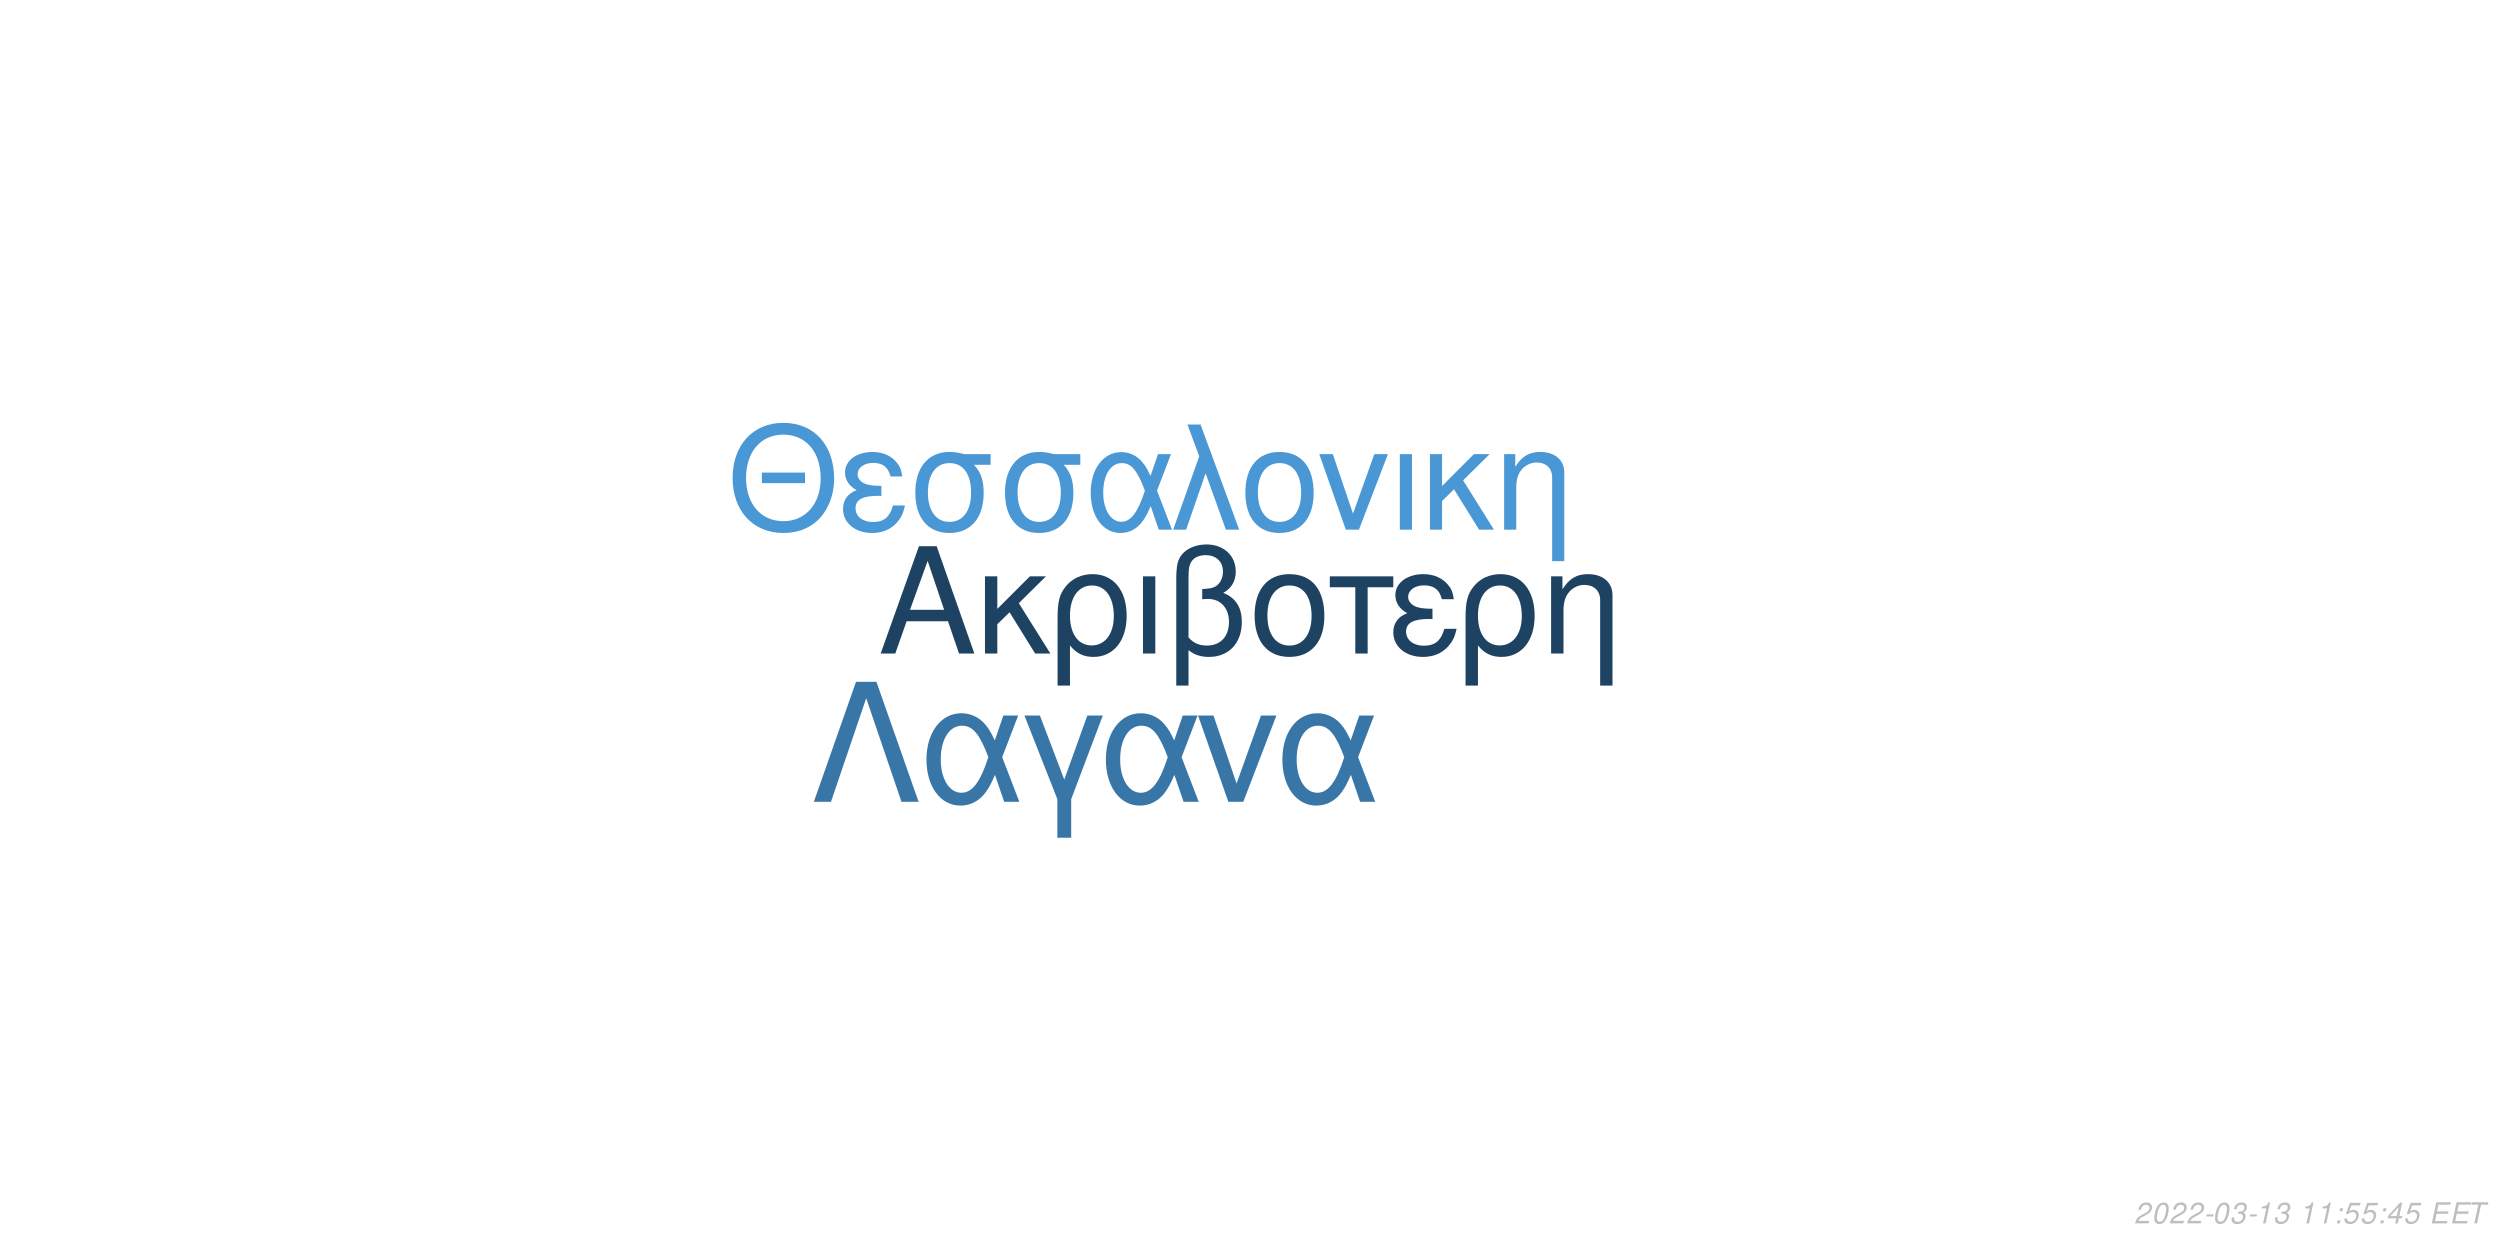
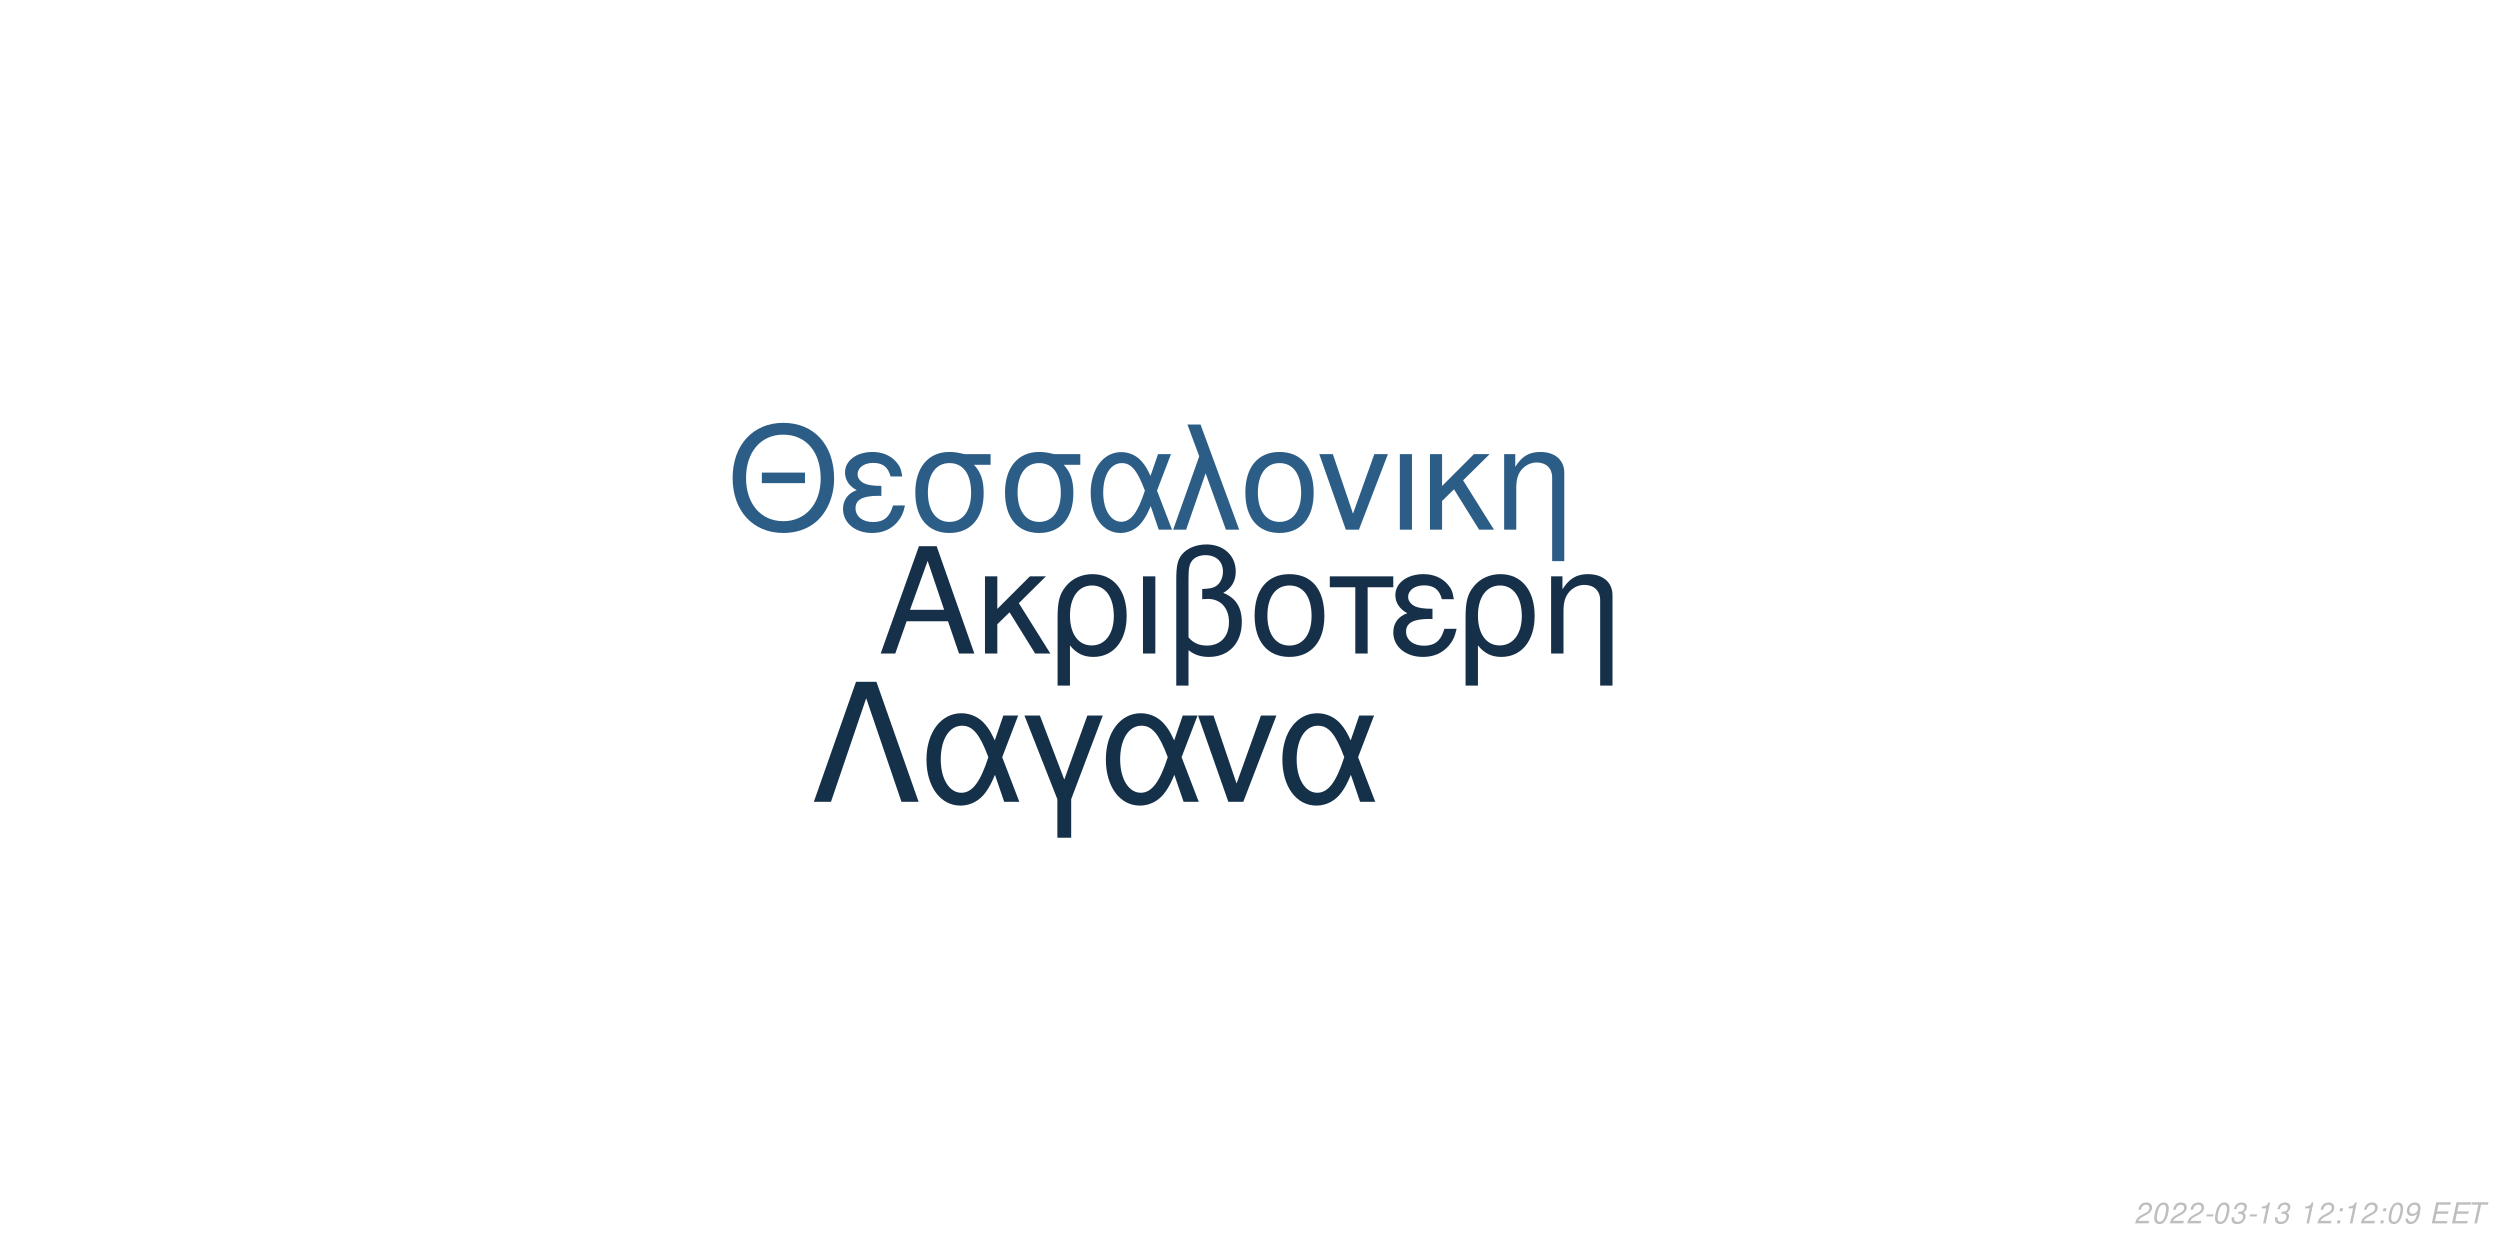
<svg xmlns="http://www.w3.org/2000/svg" xmlns:xlink="http://www.w3.org/1999/xlink" width="864pt" height="432pt" viewBox="0 0 864 432" version="1.1">
  <defs>
    <g>
      <symbol overflow="visible" id="glyph0-0">
        <path style="stroke:none;" d="" />
      </symbol>
      <symbol overflow="visible" id="glyph0-1">
        <path style="stroke:none;" d="M 24.125 -11.141 L 27.938 0 L 33.234 0 L 20.203 -37.094 L 14.094 -37.094 L 0.859 0 L 5.906 0 L 9.828 -11.141 Z M 22.797 -15.109 L 11 -15.109 L 17.094 -32.016 Z M 22.797 -15.109 " />
      </symbol>
      <symbol overflow="visible" id="glyph0-2">
        <path style="stroke:none;" d="M 7.172 -15.422 L 7.172 -26.672 L 2.906 -26.672 L 2.906 0 L 7.172 0 L 7.172 -10.125 L 11.406 -14.25 L 20.25 0 L 25.5 0 L 14.609 -17.406 L 23.969 -26.672 L 18.422 -26.672 Z M 7.172 -15.422 " />
      </symbol>
      <symbol overflow="visible" id="glyph0-3">
        <path style="stroke:none;" d="M 3 11.094 L 7.281 11.094 L 7.281 -2.797 C 9.516 -0.047 11.953 1.172 15.375 1.172 C 22.344 1.172 26.875 -4.422 26.875 -13.031 C 26.875 -21.891 22.297 -27.438 15.062 -27.438 C 11.297 -27.438 7.984 -25.906 5.797 -23.156 C 3.672 -20.516 3 -17.969 3 -12.359 Z M 14.906 -23.516 C 19.547 -23.516 22.438 -19.438 22.438 -12.922 C 22.438 -6.812 19.391 -2.797 14.812 -2.797 C 10.172 -2.797 7.281 -6.766 7.281 -13.125 C 7.281 -19.484 10.234 -23.516 14.906 -23.516 Z M 14.906 -23.516 " />
      </symbol>
      <symbol overflow="visible" id="glyph0-4">
        <path style="stroke:none;" d="M 3.516 0 L 7.781 0 L 7.781 -26.672 L 3.516 -26.672 Z M 3.516 0 " />
      </symbol>
      <symbol overflow="visible" id="glyph0-5">
        <path style="stroke:none;" d="M 4.016 11.094 L 8.25 11.094 L 8.25 -1.172 C 10.172 0.406 12.422 1.172 15.312 1.172 C 22.188 1.172 26.672 -3.609 26.672 -10.891 C 26.672 -15.984 24.578 -19.234 20.25 -20.969 C 23.109 -22.547 24.578 -25.031 24.578 -28.344 C 24.578 -33.844 20.406 -37.703 14.453 -37.703 C 10.938 -37.703 7.734 -36.391 6 -34.25 C 4.484 -32.422 4.016 -30.328 4.016 -25.391 Z M 8.25 -25.656 C 8.25 -29.359 8.5 -30.844 9.469 -32.062 C 10.375 -33.281 12.156 -34 14.094 -34 C 17.812 -34 20.156 -31.812 20.156 -28.297 C 20.156 -25.953 18.984 -23.812 17.297 -23.047 C 16.281 -22.547 15.469 -22.438 12.984 -22.297 L 12.984 -18.781 C 13.734 -18.828 14.344 -18.875 14.969 -18.875 C 19.344 -18.875 22.234 -15.719 22.234 -10.891 C 22.234 -5.906 19.281 -2.75 14.656 -2.75 C 11.953 -2.75 9.922 -3.609 8.25 -5.594 Z M 8.25 -25.656 " />
      </symbol>
      <symbol overflow="visible" id="glyph0-6">
        <path style="stroke:none;" d="M 14.094 -27.438 C 6.562 -27.438 2.094 -22.094 2.094 -13.125 C 2.094 -4.125 6.562 1.172 14.141 1.172 C 21.672 1.172 26.203 -4.172 26.203 -12.922 C 26.203 -22.188 21.828 -27.438 14.094 -27.438 Z M 14.141 -23.516 C 18.938 -23.516 21.781 -19.594 21.781 -12.984 C 21.781 -6.672 18.828 -2.75 14.141 -2.75 C 9.422 -2.75 6.516 -6.672 6.516 -13.125 C 6.516 -19.594 9.422 -23.516 14.141 -23.516 Z M 14.141 -23.516 " />
      </symbol>
      <symbol overflow="visible" id="glyph0-7">
        <path style="stroke:none;" d="M 7.891 0 L 12.156 0 L 12.156 -22.906 L 21.016 -22.906 L 21.016 -26.672 L -0.922 -26.672 L -0.922 -22.906 L 7.891 -22.906 Z M 7.891 0 " />
      </symbol>
      <symbol overflow="visible" id="glyph0-8">
        <path style="stroke:none;" d="M 14.562 -15.469 C 11.344 -15.469 9.562 -15.781 8.297 -16.438 C 6.922 -17.203 6.156 -18.328 6.156 -19.547 C 6.156 -21.891 8.453 -23.562 11.656 -23.562 C 15.062 -23.562 16.953 -22.094 17.812 -18.781 L 21.938 -18.781 C 21.578 -21.266 21.062 -22.5 19.797 -23.922 C 17.812 -26.203 14.906 -27.438 11.453 -27.438 C 5.797 -27.438 1.734 -24.375 1.734 -20.203 C 1.734 -17.609 3.156 -15.375 5.859 -13.938 C 2.797 -12.875 1.016 -10.484 1.016 -7.328 C 1.016 -2.391 5.297 1.172 11.25 1.172 C 14.969 1.172 17.906 -0.109 20.156 -2.641 C 21.578 -4.328 22.297 -5.797 22.906 -8.547 L 18.672 -8.547 C 17.5 -4.422 15.422 -2.703 11.609 -2.703 C 7.938 -2.703 5.438 -4.688 5.438 -7.578 C 5.438 -10.578 7.938 -11.953 13.484 -11.953 C 13.641 -11.953 14.094 -11.953 14.562 -11.906 Z M 14.562 -15.469 " />
      </symbol>
      <symbol overflow="visible" id="glyph0-9">
        <path style="stroke:none;" d="M 3.562 -26.672 L 3.562 0 L 7.844 0 L 7.844 -14.703 C 7.844 -17.906 8.5 -19.891 10.031 -21.531 C 11.406 -22.953 13.188 -23.719 15.062 -23.719 C 18.375 -23.719 20.516 -21.672 20.516 -18.469 L 20.516 11.094 L 24.781 11.094 L 24.781 -20.156 C 24.781 -24.578 21.469 -27.438 16.328 -27.438 C 12.359 -27.438 9.828 -25.906 7.484 -22.188 L 7.484 -26.672 Z M 3.562 -26.672 " />
      </symbol>
      <symbol overflow="visible" id="glyph1-0">
        <path style="stroke:none;" d="" />
      </symbol>
      <symbol overflow="visible" id="glyph1-1">
        <path style="stroke:none;" d="M 26.859 -19.734 L 11.953 -19.734 L 11.953 -16.094 L 26.859 -16.094 Z M 19.328 -36.922 C 8.922 -36.922 1.844 -29.25 1.844 -17.891 C 1.844 -6.484 8.875 1.141 19.391 1.141 C 23.812 1.141 27.703 -0.203 30.641 -2.688 C 34.578 -6.031 36.922 -11.656 36.922 -17.594 C 36.922 -29.297 30 -36.922 19.328 -36.922 Z M 19.328 -32.844 C 27.203 -32.844 32.281 -26.906 32.281 -17.688 C 32.281 -8.922 27.062 -2.938 19.391 -2.938 C 11.609 -2.938 6.484 -8.922 6.484 -17.891 C 6.484 -26.859 11.609 -32.844 19.328 -32.844 Z M 19.328 -32.844 " />
      </symbol>
      <symbol overflow="visible" id="glyph1-2">
        <path style="stroke:none;" d="M 14.25 -15.141 C 11.109 -15.141 9.375 -15.453 8.125 -16.094 C 6.781 -16.844 6.031 -17.938 6.031 -19.141 C 6.031 -21.422 8.266 -23.078 11.406 -23.078 C 14.75 -23.078 16.594 -21.625 17.438 -18.391 L 21.469 -18.391 C 21.125 -20.828 20.625 -22.031 19.391 -23.422 C 17.438 -25.656 14.594 -26.859 11.219 -26.859 C 5.688 -26.859 1.688 -23.875 1.688 -19.781 C 1.688 -17.234 3.094 -15.047 5.734 -13.656 C 2.734 -12.609 1 -10.266 1 -7.172 C 1 -2.344 5.188 1.141 11.016 1.141 C 14.656 1.141 17.547 -0.094 19.734 -2.594 C 21.125 -4.234 21.828 -5.688 22.422 -8.375 L 18.281 -8.375 C 17.141 -4.328 15.094 -2.641 11.359 -2.641 C 7.766 -2.641 5.328 -4.578 5.328 -7.422 C 5.328 -10.359 7.766 -11.703 13.203 -11.703 C 13.359 -11.703 13.797 -11.703 14.25 -11.656 Z M 14.25 -15.141 " />
      </symbol>
      <symbol overflow="visible" id="glyph1-3">
        <path style="stroke:none;" d="M 29 -26.109 L 19.938 -26.109 C 17.594 -26.703 16.438 -26.859 14.703 -26.859 C 7.469 -26.859 2.984 -21.469 2.984 -12.859 C 2.984 -4.031 7.375 1.141 14.797 1.141 C 22.172 1.141 26.609 -4.078 26.609 -12.656 C 26.609 -17.047 25.656 -19.828 23.266 -22.422 L 29 -22.422 Z M 14.797 -23.016 C 19.531 -23.016 22.266 -19.234 22.266 -12.75 C 22.266 -6.531 19.438 -2.688 14.797 -2.688 C 10.172 -2.688 7.328 -6.531 7.328 -12.859 C 7.328 -19.188 10.172 -23.016 14.797 -23.016 Z M 14.797 -23.016 " />
      </symbol>
      <symbol overflow="visible" id="glyph1-4">
        <path style="stroke:none;" d="M 29.344 -26.109 L 24.859 -26.109 L 22.266 -18.578 C 21.125 -21.031 20.484 -22.125 19.328 -23.469 C 17.547 -25.609 14.906 -26.812 12.156 -26.812 C 5.984 -26.812 1.594 -20.984 1.594 -12.812 C 1.594 -4.578 5.828 1.141 11.906 1.141 C 14.953 1.141 17.734 -0.344 19.625 -3.047 C 20.672 -4.531 21.281 -5.688 22.328 -8.172 L 25.109 0 L 29.703 0 L 24.516 -13.5 Z M 20.328 -13.5 C 17.891 -5.922 15.453 -2.734 12.156 -2.734 C 8.516 -2.734 5.922 -6.922 5.922 -12.812 C 5.922 -18.938 8.516 -23.016 12.359 -23.016 C 15.594 -23.016 17.688 -20.531 20.328 -13.5 Z M 20.328 -13.5 " />
      </symbol>
      <symbol overflow="visible" id="glyph1-5">
        <path style="stroke:none;" d="M 1.094 0 L 5.578 0 L 12.312 -19.484 L 19.328 0 L 23.922 0 L 10.562 -36.328 L 6.031 -36.328 L 10.109 -25.359 Z M 1.094 0 " />
      </symbol>
      <symbol overflow="visible" id="glyph1-6">
        <path style="stroke:none;" d="M 13.797 -26.859 C 6.422 -26.859 2.047 -21.625 2.047 -12.859 C 2.047 -4.031 6.422 1.141 13.859 1.141 C 21.234 1.141 25.656 -4.078 25.656 -12.656 C 25.656 -21.719 21.375 -26.859 13.797 -26.859 Z M 13.859 -23.016 C 18.531 -23.016 21.328 -19.188 21.328 -12.703 C 21.328 -6.531 18.438 -2.688 13.859 -2.688 C 9.219 -2.688 6.375 -6.531 6.375 -12.859 C 6.375 -19.188 9.219 -23.016 13.859 -23.016 Z M 13.859 -23.016 " />
      </symbol>
      <symbol overflow="visible" id="glyph1-7">
        <path style="stroke:none;" d="M 14.297 0 L 24.312 -26.109 L 19.625 -26.109 L 12.25 -5.531 L 5.281 -26.109 L 0.594 -26.109 L 9.766 0 Z M 14.297 0 " />
      </symbol>
      <symbol overflow="visible" id="glyph1-8">
        <path style="stroke:none;" d="M 3.438 0 L 7.625 0 L 7.625 -26.109 L 3.438 -26.109 Z M 3.438 0 " />
      </symbol>
      <symbol overflow="visible" id="glyph1-9">
        <path style="stroke:none;" d="M 7.031 -15.094 L 7.031 -26.109 L 2.844 -26.109 L 2.844 0 L 7.031 0 L 7.031 -9.922 L 11.156 -13.953 L 19.828 0 L 24.969 0 L 14.297 -17.047 L 23.469 -26.109 L 18.031 -26.109 Z M 7.031 -15.094 " />
      </symbol>
      <symbol overflow="visible" id="glyph1-10">
        <path style="stroke:none;" d="M 3.484 -26.109 L 3.484 0 L 7.672 0 L 7.672 -14.406 C 7.672 -17.547 8.328 -19.484 9.812 -21.078 C 11.156 -22.469 12.906 -23.219 14.75 -23.219 C 17.984 -23.219 20.078 -21.234 20.078 -18.094 L 20.078 10.859 L 24.266 10.859 L 24.266 -19.734 C 24.266 -24.062 21.031 -26.859 16 -26.859 C 12.109 -26.859 9.609 -25.359 7.328 -21.719 L 7.328 -26.109 Z M 3.484 -26.109 " />
      </symbol>
      <symbol overflow="visible" id="glyph2-0">
        <path style="stroke:none;" d="" />
      </symbol>
      <symbol overflow="visible" id="glyph2-1">
        <path style="stroke:none;" d="M 22.531 -41.484 L 15.484 -41.484 L 0.906 0 L 6.828 0 L 19 -35.797 L 31.188 0 L 37.109 0 Z M 22.531 -41.484 " />
      </symbol>
      <symbol overflow="visible" id="glyph2-2">
        <path style="stroke:none;" d="M 33.516 -29.812 L 28.391 -29.812 L 25.438 -21.219 C 24.125 -24.016 23.391 -25.266 22.078 -26.797 C 20.031 -29.25 17.016 -30.609 13.891 -30.609 C 6.828 -30.609 1.828 -23.953 1.828 -14.625 C 1.828 -5.234 6.656 1.312 13.594 1.312 C 17.078 1.312 20.266 -0.391 22.422 -3.469 C 23.609 -5.172 24.297 -6.484 25.5 -9.328 L 28.688 0 L 33.922 0 L 28 -15.422 Z M 23.219 -15.422 C 20.422 -6.766 17.641 -3.125 13.891 -3.125 C 9.734 -3.125 6.766 -7.906 6.766 -14.625 C 6.766 -21.625 9.734 -26.297 14.109 -26.297 C 17.812 -26.297 20.203 -23.453 23.219 -15.422 Z M 23.219 -15.422 " />
      </symbol>
      <symbol overflow="visible" id="glyph2-3">
        <path style="stroke:none;" d="M 12.062 12.406 L 16.844 12.406 L 16.844 -0.906 L 27.766 -29.812 L 22.422 -29.812 L 14.453 -7.688 L 6.031 -29.812 L 0.688 -29.812 L 12.062 -0.906 Z M 12.062 12.406 " />
      </symbol>
      <symbol overflow="visible" id="glyph2-4">
        <path style="stroke:none;" d="M 16.328 0 L 27.766 -29.812 L 22.422 -29.812 L 14 -6.312 L 6.031 -29.812 L 0.688 -29.812 L 11.156 0 Z M 16.328 0 " />
      </symbol>
      <symbol overflow="visible" id="glyph3-0">
        <path style="stroke:none;" d="" />
      </symbol>
      <symbol overflow="visible" id="glyph3-1">
        <path style="stroke:none;" d="M 5.234 -0.875 L 1.469 -0.875 C 1.641 -1.375 2.203 -1.891 3.109 -2.344 L 4.234 -2.938 C 5.562 -3.625 6.219 -4.469 6.219 -5.484 C 6.219 -5.938 6.062 -6.359 5.797 -6.656 C 5.469 -7.047 4.984 -7.234 4.312 -7.234 C 2.766 -7.234 1.891 -6.453 1.484 -4.734 L 2.375 -4.734 C 2.484 -5.188 2.609 -5.484 2.797 -5.75 C 3.094 -6.203 3.609 -6.453 4.188 -6.453 C 4.891 -6.453 5.344 -6.031 5.344 -5.375 C 5.344 -4.703 4.859 -4.094 4.016 -3.656 L 2.984 -3.125 C 1.234 -2.188 0.797 -1.656 0.344 -0.016 L 5.047 -0.016 Z M 5.234 -0.875 " />
      </symbol>
      <symbol overflow="visible" id="glyph3-2">
        <path style="stroke:none;" d="M 4.203 -7.234 C 3.375 -7.234 2.688 -6.812 2.125 -5.984 C 1.484 -5.047 0.984 -3.188 0.984 -1.734 C 0.984 -1.109 1.172 -0.562 1.484 -0.266 C 1.797 0.047 2.281 0.234 2.766 0.234 C 3.625 0.234 4.281 -0.156 4.859 -1.016 C 5.516 -1.953 6 -3.797 6 -5.266 C 6 -6.5 5.328 -7.234 4.203 -7.234 Z M 4.094 -6.453 C 4.734 -6.453 5.125 -5.984 5.125 -5.156 C 5.125 -4.203 4.781 -2.625 4.406 -1.812 C 3.984 -0.938 3.516 -0.547 2.875 -0.547 C 2.25 -0.547 1.875 -1.031 1.875 -1.828 C 1.875 -2.797 2.203 -4.344 2.594 -5.203 C 2.984 -6.047 3.453 -6.453 4.094 -6.453 Z M 4.094 -6.453 " />
      </symbol>
      <symbol overflow="visible" id="glyph3-3">
        <path style="stroke:none;" d="M 3.516 -3.125 L 1.125 -3.125 L 0.969 -2.406 L 3.359 -2.406 Z M 3.516 -3.125 " />
      </symbol>
      <symbol overflow="visible" id="glyph3-4">
        <path style="stroke:none;" d="M 2.922 -3.312 C 3.125 -3.344 3.234 -3.344 3.375 -3.344 C 4.203 -3.344 4.688 -3 4.688 -2.406 C 4.688 -1.312 3.906 -0.547 2.781 -0.547 C 2.047 -0.547 1.594 -0.938 1.594 -1.562 C 1.594 -1.719 1.609 -1.844 1.656 -2.094 L 0.766 -2.094 C 0.734 -1.797 0.719 -1.641 0.719 -1.469 C 0.719 -0.375 1.406 0.234 2.641 0.234 C 3.547 0.234 4.297 -0.078 4.812 -0.656 C 5.266 -1.156 5.562 -1.875 5.562 -2.547 C 5.562 -3.125 5.344 -3.453 4.797 -3.734 C 5.641 -4.234 6.016 -4.844 6.016 -5.734 C 6.016 -6.656 5.312 -7.234 4.203 -7.234 C 3.375 -7.234 2.672 -6.938 2.188 -6.375 C 1.891 -6.031 1.703 -5.641 1.516 -4.906 L 2.391 -4.906 C 2.5 -5.359 2.594 -5.594 2.734 -5.812 C 3.047 -6.234 3.516 -6.453 4.078 -6.453 C 4.734 -6.453 5.141 -6.125 5.141 -5.578 C 5.141 -5.188 5.016 -4.797 4.797 -4.547 C 4.516 -4.234 4 -4.062 3.266 -4.062 L 3.078 -4.062 Z M 2.922 -3.312 " />
      </symbol>
      <symbol overflow="visible" id="glyph3-5">
        <path style="stroke:none;" d="M 3.703 -5.188 L 2.594 0 L 3.469 0 L 5.016 -7.234 L 4.438 -7.234 C 3.906 -6.156 3.688 -6.016 2.234 -5.812 L 2.109 -5.188 Z M 3.703 -5.188 " />
      </symbol>
      <symbol overflow="visible" id="glyph3-6">
        <path style="stroke:none;" d="" />
      </symbol>
      <symbol overflow="visible" id="glyph3-7">
        <path style="stroke:none;" d="M 2.359 -1.031 L 1.312 -1.031 L 1.094 0 L 2.141 0 Z M 3.266 -5.234 L 2.219 -5.234 L 2 -4.203 L 3.047 -4.203 Z M 3.266 -5.234 " />
      </symbol>
      <symbol overflow="visible" id="glyph3-8">
-         <path style="stroke:none;" d="M 6.297 -7.094 L 2.594 -7.094 L 1.234 -3.234 L 2.047 -3.234 C 2.656 -3.766 2.938 -3.906 3.531 -3.906 C 4.328 -3.906 4.797 -3.453 4.797 -2.688 C 4.797 -1.438 3.969 -0.547 2.828 -0.547 C 2.031 -0.547 1.609 -0.938 1.578 -1.734 L 0.703 -1.734 L 0.703 -1.516 C 0.703 -0.938 0.844 -0.547 1.188 -0.266 C 1.562 0.062 2.078 0.234 2.703 0.234 C 3.656 0.234 4.391 -0.156 4.984 -0.922 C 5.422 -1.5 5.672 -2.234 5.672 -2.953 C 5.672 -4 4.938 -4.672 3.812 -4.672 C 3.328 -4.672 2.906 -4.547 2.406 -4.234 L 3.109 -6.219 L 6.109 -6.219 Z M 6.297 -7.094 " />
+         <path style="stroke:none;" d="M 0.844 -1.656 C 0.844 -1.547 0.844 -1.438 0.844 -1.375 C 0.844 -0.406 1.531 0.234 2.578 0.234 C 3.203 0.234 3.766 0.016 4.297 -0.438 C 4.938 -1 5.312 -1.656 5.594 -2.719 C 5.844 -3.672 6.016 -4.766 6.016 -5.375 C 6.016 -5.844 5.844 -6.328 5.547 -6.656 C 5.203 -7.031 4.703 -7.234 4.062 -7.234 C 2.516 -7.234 1.297 -5.938 1.297 -4.266 C 1.297 -3.203 1.984 -2.547 3.047 -2.547 C 3.484 -2.547 3.953 -2.672 4.281 -2.891 C 4.406 -2.984 4.547 -3.078 4.828 -3.344 C 4.438 -1.484 3.703 -0.547 2.703 -0.547 C 2.109 -0.547 1.719 -0.938 1.719 -1.547 L 1.719 -1.656 Z M 3.953 -6.453 C 4.625 -6.453 5.141 -5.953 5.141 -5.281 C 5.141 -4.188 4.312 -3.312 3.297 -3.312 C 2.594 -3.312 2.172 -3.734 2.172 -4.453 C 2.172 -5.562 2.984 -6.453 3.953 -6.453 Z M 3.953 -6.453 " />
      </symbol>
      <symbol overflow="visible" id="glyph3-9">
-         <path style="stroke:none;" d="M 3.625 -1.75 L 3.266 0 L 4.141 0 L 4.516 -1.75 L 5.562 -1.75 L 5.734 -2.531 L 4.688 -2.531 L 5.688 -7.234 L 5.016 -7.234 L 0.844 -2.672 L 0.641 -1.75 Z M 3.797 -2.531 L 1.594 -2.531 L 4.469 -5.703 Z M 3.797 -2.531 " />
+         <path style="stroke:none;" d="M 2.547 -3.312 L 6.5 -3.312 L 6.688 -4.141 L 2.719 -4.141 L 3.219 -6.469 L 7.344 -6.469 L 7.516 -7.297 L 2.453 -7.297 L 0.906 0 L 6.125 0 L 6.297 -0.812 L 2.016 -0.812 Z M 2.547 -3.312 " />
      </symbol>
      <symbol overflow="visible" id="glyph3-10">
-         <path style="stroke:none;" d="M 2.547 -3.312 L 6.5 -3.312 L 6.688 -4.141 L 2.719 -4.141 L 3.219 -6.469 L 7.344 -6.469 L 7.516 -7.297 L 2.453 -7.297 L 0.906 0 L 6.125 0 L 6.297 -0.812 L 2.016 -0.812 Z M 2.547 -3.312 " />
-       </symbol>
-       <symbol overflow="visible" id="glyph3-11">
        <path style="stroke:none;" d="M 4.938 -6.469 L 7.312 -6.469 L 7.484 -7.297 L 1.75 -7.297 L 1.578 -6.469 L 3.984 -6.469 L 2.609 0 L 3.547 0 Z M 4.938 -6.469 " />
      </symbol>
    </g>
  </defs>
  <g id="surface1">
    <rect x="0" y="0" width="864" height="432" style="fill:rgb(100%,100%,100%);fill-opacity:1;stroke:none;" />
-     <g style="fill:rgb(11.765%,25.882%,38.431%);fill-opacity:1;">
+     <g style="fill:rgb(8.627%,18.824%,29.02%);fill-opacity:1;">
      <use xlink:href="#glyph0-1" x="303.5" y="225.861" />
      <use xlink:href="#glyph0-2" x="337.5" y="225.861" />
      <use xlink:href="#glyph0-3" x="362.5" y="225.861" />
      <use xlink:href="#glyph0-4" x="391.5" y="225.861" />
      <use xlink:href="#glyph0-5" x="402.5" y="225.861" />
      <use xlink:href="#glyph0-6" x="431.5" y="225.861" />
      <use xlink:href="#glyph0-7" x="460.5" y="225.861" />
      <use xlink:href="#glyph0-8" x="480.5" y="225.861" />
      <use xlink:href="#glyph0-3" x="503.5" y="225.861" />
      <use xlink:href="#glyph0-9" x="532.5" y="225.861" />
    </g>
-     <g style="fill:rgb(28.627%,59.216%,83.137%);fill-opacity:1;">
+     <g style="fill:rgb(17.255%,36.471%,52.941%);fill-opacity:1;">
      <use xlink:href="#glyph1-1" x="251.348" y="183.058" />
      <use xlink:href="#glyph1-2" x="290.348" y="183.058" />
      <use xlink:href="#glyph1-3" x="313.348" y="183.058" />
      <use xlink:href="#glyph1-3" x="344.348" y="183.058" />
      <use xlink:href="#glyph1-4" x="375.348" y="183.058" />
      <use xlink:href="#glyph1-5" x="404.348" y="183.058" />
      <use xlink:href="#glyph1-6" x="428.348" y="183.058" />
      <use xlink:href="#glyph1-7" x="455.348" y="183.058" />
      <use xlink:href="#glyph1-8" x="480.348" y="183.058" />
      <use xlink:href="#glyph1-9" x="491.348" y="183.058" />
      <use xlink:href="#glyph1-10" x="516.348" y="183.058" />
    </g>
-     <g style="fill:rgb(22.353%,46.275%,65.882%);fill-opacity:1;">
+     <g style="fill:rgb(8.235%,18.824%,28.627%);fill-opacity:1;">
      <use xlink:href="#glyph2-1" x="280.359" y="277.105" />
      <use xlink:href="#glyph2-2" x="318.359" y="277.105" />
      <use xlink:href="#glyph2-3" x="353.359" y="277.105" />
      <use xlink:href="#glyph2-2" x="380.359" y="277.105" />
      <use xlink:href="#glyph2-4" x="413.359" y="277.105" />
      <use xlink:href="#glyph2-2" x="441.359" y="277.105" />
    </g>
    <g style="fill:rgb(74.51%,74.51%,74.51%);fill-opacity:1;">
      <use xlink:href="#glyph3-1" x="737.52" y="422.81" />
      <use xlink:href="#glyph3-2" x="743.52" y="422.81" />
      <use xlink:href="#glyph3-1" x="749.52" y="422.81" />
      <use xlink:href="#glyph3-1" x="755.52" y="422.81" />
      <use xlink:href="#glyph3-3" x="761.52" y="422.81" />
      <use xlink:href="#glyph3-2" x="764.52" y="422.81" />
      <use xlink:href="#glyph3-4" x="770.52" y="422.81" />
      <use xlink:href="#glyph3-3" x="776.52" y="422.81" />
      <use xlink:href="#glyph3-5" x="779.52" y="422.81" />
      <use xlink:href="#glyph3-4" x="785.52" y="422.81" />
      <use xlink:href="#glyph3-6" x="791.52" y="422.81" />
      <use xlink:href="#glyph3-5" x="794.52" y="422.81" />
-       <use xlink:href="#glyph3-5" x="800.52" y="422.81" />
+       <use xlink:href="#glyph3-1" x="800.52" y="422.81" />
      <use xlink:href="#glyph3-7" x="806.52" y="422.81" />
-       <use xlink:href="#glyph3-8" x="809.52" y="422.81" />
-       <use xlink:href="#glyph3-8" x="815.52" y="422.81" />
+       <use xlink:href="#glyph3-5" x="809.52" y="422.81" />
+       <use xlink:href="#glyph3-1" x="815.52" y="422.81" />
      <use xlink:href="#glyph3-7" x="821.52" y="422.81" />
-       <use xlink:href="#glyph3-9" x="824.52" y="422.81" />
+       <use xlink:href="#glyph3-2" x="824.52" y="422.81" />
      <use xlink:href="#glyph3-8" x="830.52" y="422.81" />
      <use xlink:href="#glyph3-6" x="836.52" y="422.81" />
-       <use xlink:href="#glyph3-10" x="839.52" y="422.81" />
-       <use xlink:href="#glyph3-10" x="846.52" y="422.81" />
-       <use xlink:href="#glyph3-11" x="852.52" y="422.81" />
+       <use xlink:href="#glyph3-9" x="839.52" y="422.81" />
+       <use xlink:href="#glyph3-9" x="846.52" y="422.81" />
+       <use xlink:href="#glyph3-10" x="852.52" y="422.81" />
    </g>
  </g>
</svg>
